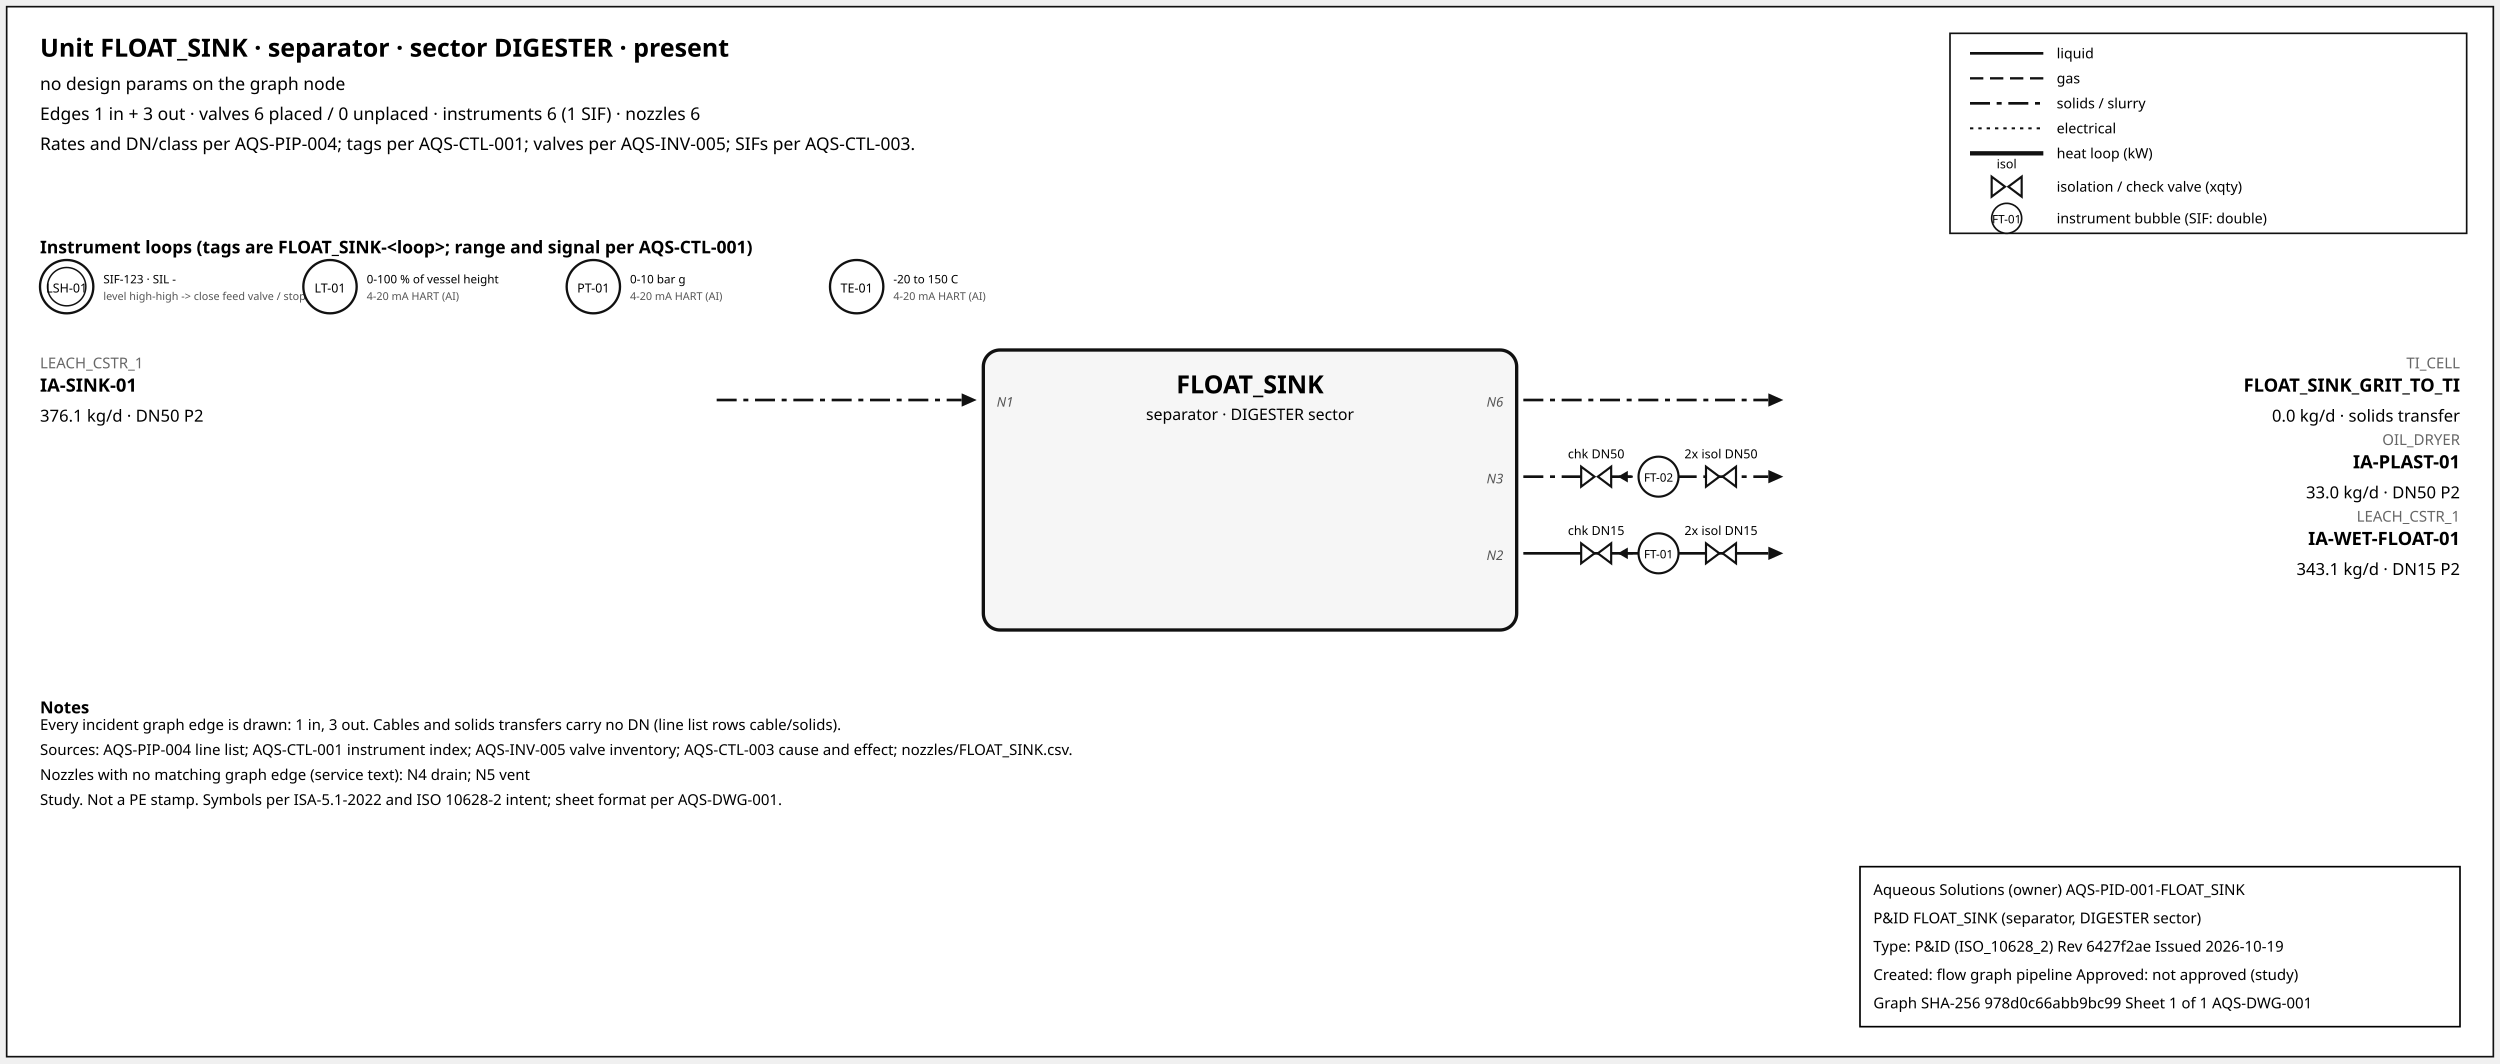
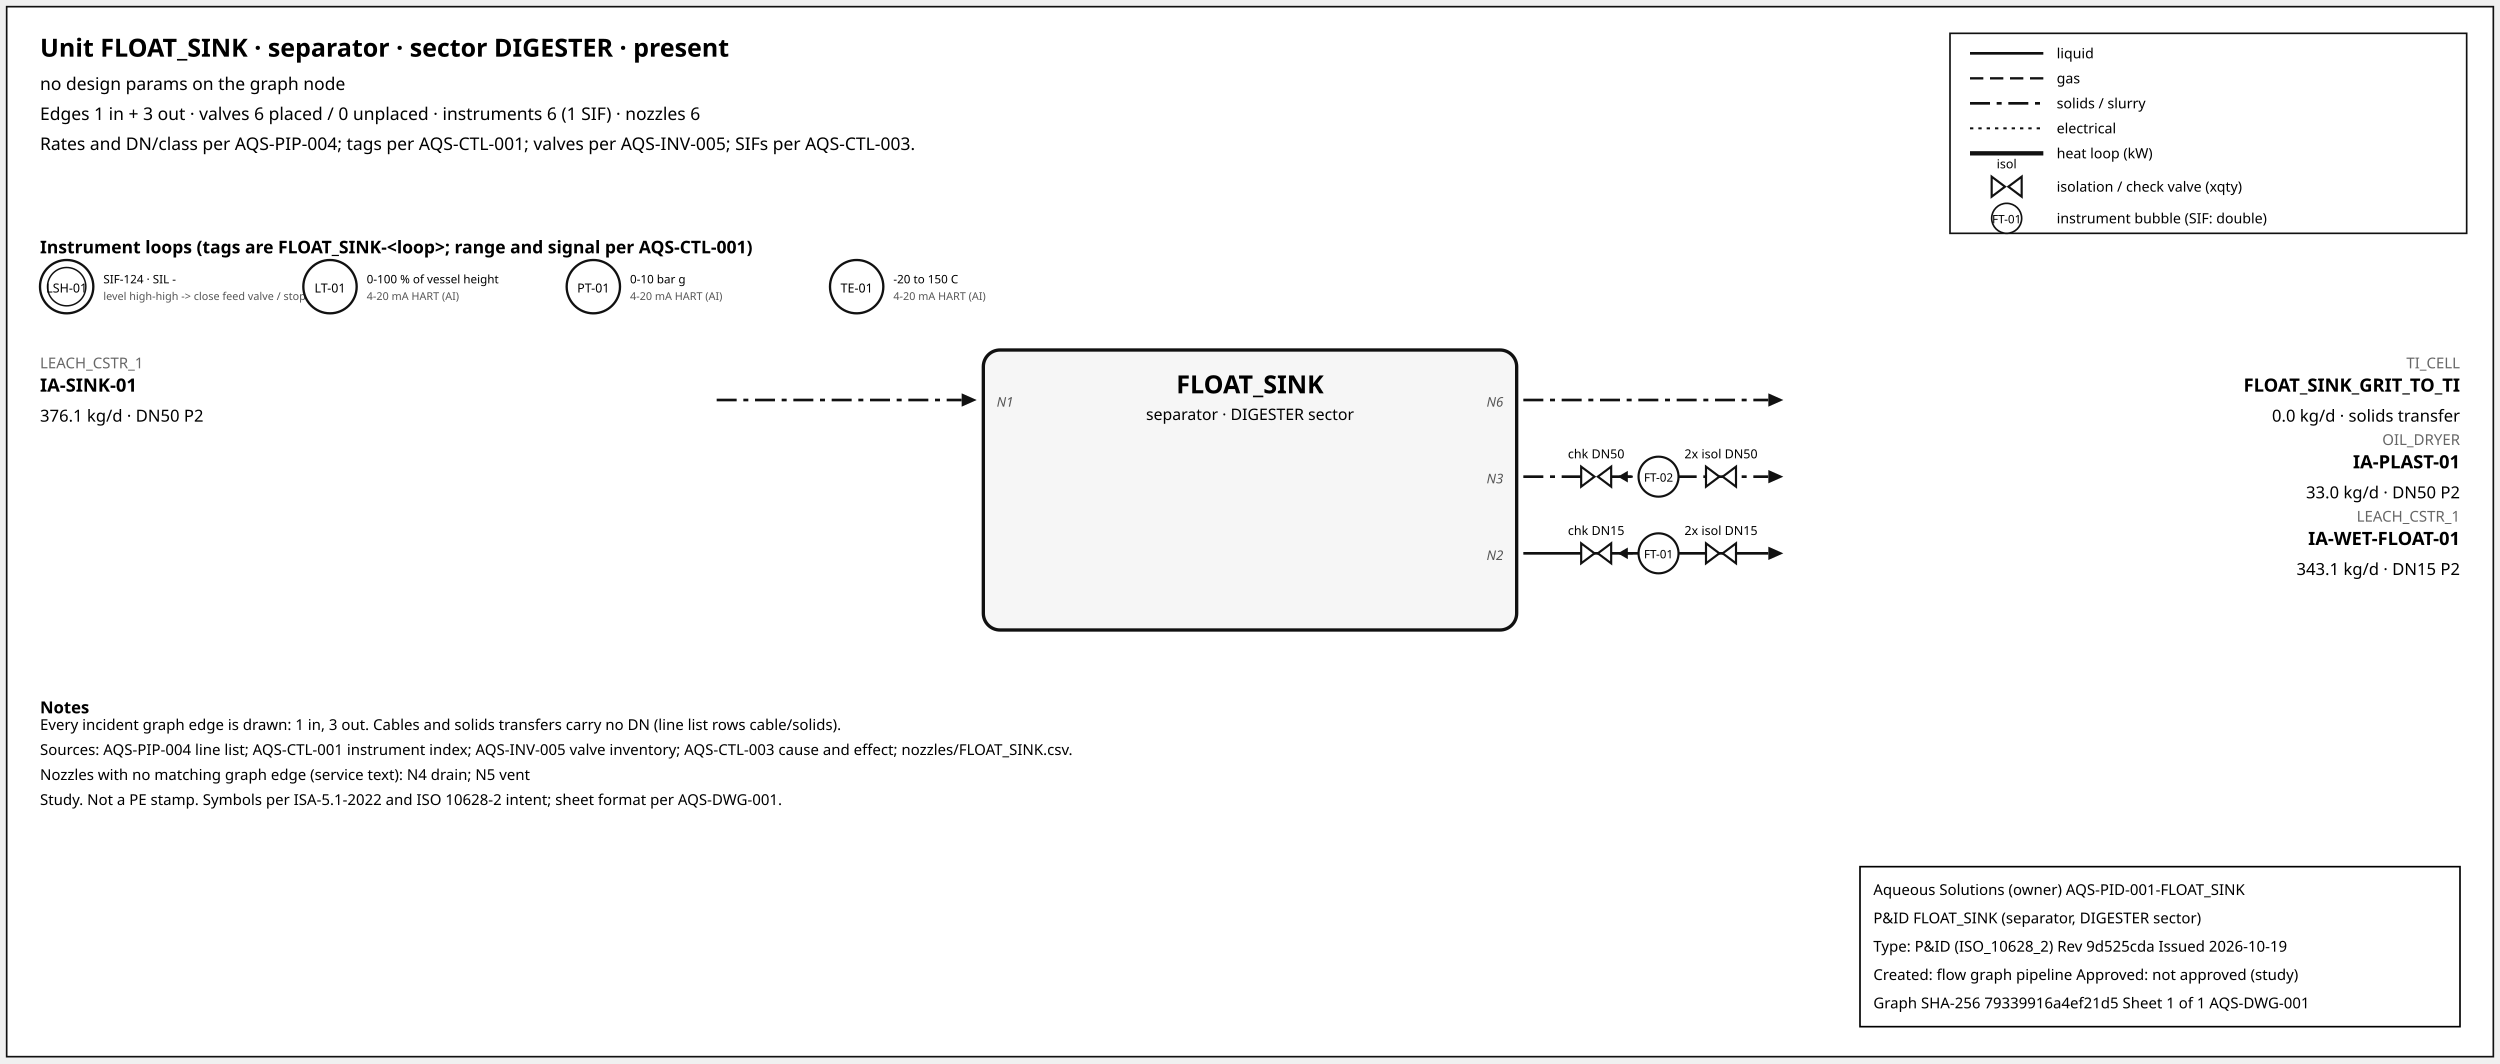
<svg xmlns="http://www.w3.org/2000/svg" width="1500" height="638" font-family="sans-serif">
  <rect x="4" y="4" width="1492" height="630" fill="white" stroke="#111" />
  <text x="24" y="34" font-size="15" font-weight="600">Unit FLOAT_SINK · separator · sector DIGESTER · present</text>
  <text x="24" y="54" font-size="10.5">no design params on the graph node</text>
  <text x="24" y="72" font-size="10.5">Edges 1 in + 3 out · valves 6 placed / 0 unplaced · instruments 6 (1 SIF) · nozzles 6</text>
  <text x="24" y="90" font-size="10.5">Rates and DN/class per AQS-PIP-004; tags per AQS-CTL-001; valves per AQS-INV-005; SIFs per AQS-CTL-003.</text>
  <rect x="1170" y="20" width="310" height="120" fill="white" stroke="#111" />
  <line x1="1182" y1="32" x2="1226" y2="32" stroke="#111" stroke-width="1.6" />
  <text x="1234" y="35" font-size="8.5">liquid</text>
  <line x1="1182" y1="47" x2="1226" y2="47" stroke="#111" stroke-width="1.4" stroke-dasharray="8,4" />
  <text x="1234" y="50" font-size="8.5">gas</text>
  <line x1="1182" y1="62" x2="1226" y2="62" stroke="#111" stroke-width="1.6" stroke-dasharray="12,4,3,4" />
  <text x="1234" y="65" font-size="8.5">solids / slurry</text>
  <line x1="1182" y1="77" x2="1226" y2="77" stroke="#111" stroke-width="1.2" stroke-dasharray="2,3" />
  <text x="1234" y="80" font-size="8.5">electrical</text>
  <line x1="1182" y1="92" x2="1226" y2="92" stroke="#111" stroke-width="2.6" />
  <text x="1234" y="95" font-size="8.5">heat loop (kW)</text>
  <path d="M 1195.0,106 L 1203.0,112 L 1195.0,118 Z M 1213.0,106 L 1205.0,112 L 1213.0,118 Z" fill="white" stroke="#111" stroke-width="1.3" />
  <text x="1204.0" y="101.0" font-size="7.5" text-anchor="middle">isol</text>
  <text x="1234" y="115" font-size="8.5">isolation / check valve (xqty)</text>
  <circle cx="1204" cy="131" r="9" fill="white" stroke="#111" />
  <text x="1204" y="134" font-size="7" text-anchor="middle">FT-01</text>
  <text x="1234" y="134" font-size="8.5">instrument bubble (SIF: double)</text>
  <text x="24" y="152" font-size="10.5" font-weight="600">Instrument loops (tags are FLOAT_SINK-&lt;loop&gt;; range and signal per AQS-CTL-001)</text>
  <circle cx="40" cy="172" r="16" fill="white" stroke="#111" stroke-width="1.4" />
  <circle cx="40" cy="172" r="11.5" fill="none" stroke="#111" stroke-width="0.9" />
  <text x="40" y="175.5" font-size="7.5" text-anchor="middle">LSH-01</text>
-   <text x="62" y="170" font-size="7">SIF-123 · SIL -</text>
+   <text x="62" y="170" font-size="7">SIF-124 · SIL -</text>
  <text x="62" y="180" font-size="6.5" fill="#555">level high-high -&gt; close feed valve / stop f</text>
  <circle cx="198" cy="172" r="16" fill="white" stroke="#111" stroke-width="1.4" />
  <text x="198" y="175.5" font-size="7.5" text-anchor="middle">LT-01</text>
  <text x="220" y="170" font-size="7">0-100 % of vessel height</text>
  <text x="220" y="180" font-size="6.5" fill="#555">4-20 mA HART (AI)</text>
  <circle cx="356" cy="172" r="16" fill="white" stroke="#111" stroke-width="1.4" />
  <text x="356" y="175.5" font-size="7.5" text-anchor="middle">PT-01</text>
  <text x="378" y="170" font-size="7">0-10 bar g</text>
  <text x="378" y="180" font-size="6.5" fill="#555">4-20 mA HART (AI)</text>
  <circle cx="514" cy="172" r="16" fill="white" stroke="#111" stroke-width="1.4" />
  <text x="514" y="175.5" font-size="7.5" text-anchor="middle">TE-01</text>
  <text x="536" y="170" font-size="7">-20 to 150 C</text>
  <text x="536" y="180" font-size="6.5" fill="#555">4-20 mA HART (AI)</text>
  <rect x="590" y="210" width="320" height="168" rx="10" fill="#f6f6f6" stroke="#111" stroke-width="2" />
  <text x="750.0" y="236" font-size="15" font-weight="700" text-anchor="middle">FLOAT_SINK</text>
  <text x="750.0" y="252" font-size="9.5" text-anchor="middle">separator · DIGESTER sector</text>
  <line x1="430" y1="240" x2="577" y2="240" stroke="#111" stroke-width="1.6" stroke-dasharray="12,4,3,4" class="edge-in" />
  <polygon points="586,240 577,236 577,244" fill="#111" />
  <text x="24" y="221" font-size="9" fill="#666" text-anchor="start">LEACH_CSTR_1</text>
  <text x="24" y="235" font-size="11" font-weight="600" text-anchor="start">IA-SINK-01</text>
  <text x="24" y="253" font-size="10" text-anchor="start">376.1 kg/d · DN50 P2</text>
  <text x="598" y="244" font-size="8" font-style="italic" fill="#555" text-anchor="start">N1</text>
  <line x1="914" y1="240" x2="1061" y2="240" stroke="#111" stroke-width="1.6" stroke-dasharray="12,4,3,4" class="edge-out" />
  <polygon points="1070,240 1061,236 1061,244" fill="#111" />
  <text x="1476" y="221" font-size="9" fill="#666" text-anchor="end">TI_CELL</text>
  <text x="1476" y="235" font-size="11" font-weight="600" text-anchor="end">FLOAT_SINK_GRIT_TO_TI</text>
  <text x="1476" y="253" font-size="10" text-anchor="end">0.0 kg/d · solids transfer</text>
  <text x="902" y="244" font-size="8" font-style="italic" fill="#555" text-anchor="end">N6</text>
  <line x1="914" y1="286" x2="1061" y2="286" stroke="#111" stroke-width="1.6" stroke-dasharray="12,4,3,4" class="edge-out" />
  <polygon points="1070,286 1061,282 1061,290" fill="#111" />
  <text x="1476" y="267" font-size="9" fill="#666" text-anchor="end">OIL_DRYER</text>
  <text x="1476" y="281" font-size="11" font-weight="600" text-anchor="end">IA-PLAST-01</text>
  <text x="1476" y="299" font-size="10" text-anchor="end">33.0 kg/d · DN50 P2</text>
  <text x="902" y="290" font-size="8" font-style="italic" fill="#555" text-anchor="end">N3</text>
  <line x1="979.7" y1="286" x2="971.7" y2="286" stroke="#111" stroke-width="1.2" />
  <polygon points="970.7,286 976.7,282.5 976.7,289.5" fill="#111" />
  <path d="M 948.7,280 L 956.7,286 L 948.7,292 Z M 966.7,280 L 958.7,286 L 966.7,292 Z" fill="white" stroke="#111" stroke-width="1.3" />
  <text x="957.7" y="275.0" font-size="7.5" text-anchor="middle">chk DN50</text>
  <path d="M 1023.6,280 L 1031.6,286 L 1023.6,292 Z M 1041.6,280 L 1033.6,286 L 1041.6,292 Z" fill="white" stroke="#111" stroke-width="1.3" />
  <text x="1032.6" y="275.0" font-size="7.5" text-anchor="middle">2x isol DN50</text>
  <circle cx="995.12" cy="286" r="12" fill="white" stroke="#111" stroke-width="1.3" />
  <text x="995.12" y="289" font-size="7" text-anchor="middle">FT-02</text>
  <line x1="914" y1="332" x2="1061" y2="332" stroke="#111" stroke-width="1.6" class="edge-out" />
  <polygon points="1070,332 1061,328 1061,336" fill="#111" />
  <text x="1476" y="313" font-size="9" fill="#666" text-anchor="end">LEACH_CSTR_1</text>
  <text x="1476" y="327" font-size="11" font-weight="600" text-anchor="end">IA-WET-FLOAT-01</text>
  <text x="1476" y="345" font-size="10" text-anchor="end">343.1 kg/d · DN15 P2</text>
  <text x="902" y="336" font-size="8" font-style="italic" fill="#555" text-anchor="end">N2</text>
  <line x1="979.7" y1="332" x2="971.7" y2="332" stroke="#111" stroke-width="1.2" />
  <polygon points="970.7,332 976.7,328.5 976.7,335.5" fill="#111" />
  <path d="M 948.7,326 L 956.7,332 L 948.7,338 Z M 966.7,326 L 958.7,332 L 966.7,338 Z" fill="white" stroke="#111" stroke-width="1.3" />
  <text x="957.7" y="321.0" font-size="7.5" text-anchor="middle">chk DN15</text>
  <path d="M 1023.6,326 L 1031.6,332 L 1023.6,338 Z M 1041.6,326 L 1033.6,332 L 1041.6,338 Z" fill="white" stroke="#111" stroke-width="1.3" />
  <text x="1032.6" y="321.0" font-size="7.5" text-anchor="middle">2x isol DN15</text>
  <circle cx="995.12" cy="332" r="12" fill="white" stroke="#111" stroke-width="1.3" />
  <text x="995.12" y="335" font-size="7" text-anchor="middle">FT-01</text>
  <text x="24" y="428" font-size="10" font-weight="600">Notes</text>
  <text x="24" y="438" font-size="9">Every incident graph edge is drawn: 1 in, 3 out. Cables and solids transfers carry no DN (line list rows cable/solids).</text>
  <text x="24" y="453" font-size="9">Sources: AQS-PIP-004 line list; AQS-CTL-001 instrument index; AQS-INV-005 valve inventory; AQS-CTL-003 cause and effect; nozzles/FLOAT_SINK.csv.</text>
  <text x="24" y="468" font-size="9">Nozzles with no matching graph edge (service text): N4 drain; N5 vent</text>
  <text x="24" y="483" font-size="9">Study. Not a PE stamp. Symbols per ISA-5.1-2022 and ISO 10628-2 intent; sheet format per AQS-DWG-001.</text>
  <g id="aqs-title-block">
    <rect x="1116" y="520" width="360" height="96" fill="white" stroke="black" stroke-width="1" />
    <text x="1124" y="537" font-size="9">Aqueous Solutions (owner)   AQS-PID-001-FLOAT_SINK</text>
    <text x="1124" y="554" font-size="9">P&amp;ID FLOAT_SINK (separator, DIGESTER sector)</text>
-     <text x="1124" y="571" font-size="9">Type: P&amp;ID (ISO_10628_2)   Rev 6427f2ae   Issued 2026-10-19</text>
+     <text x="1124" y="571" font-size="9">Type: P&amp;ID (ISO_10628_2)   Rev 9d525cda   Issued 2026-10-19</text>
    <text x="1124" y="588" font-size="9">Created: flow graph pipeline   Approved: not approved (study)</text>
-     <text x="1124" y="605" font-size="9">Graph SHA-256 978d0c66abb9bc99   Sheet 1 of 1   AQS-DWG-001</text>
+     <text x="1124" y="605" font-size="9">Graph SHA-256 79339916a4ef21d5   Sheet 1 of 1   AQS-DWG-001</text>
  </g>
</svg>
